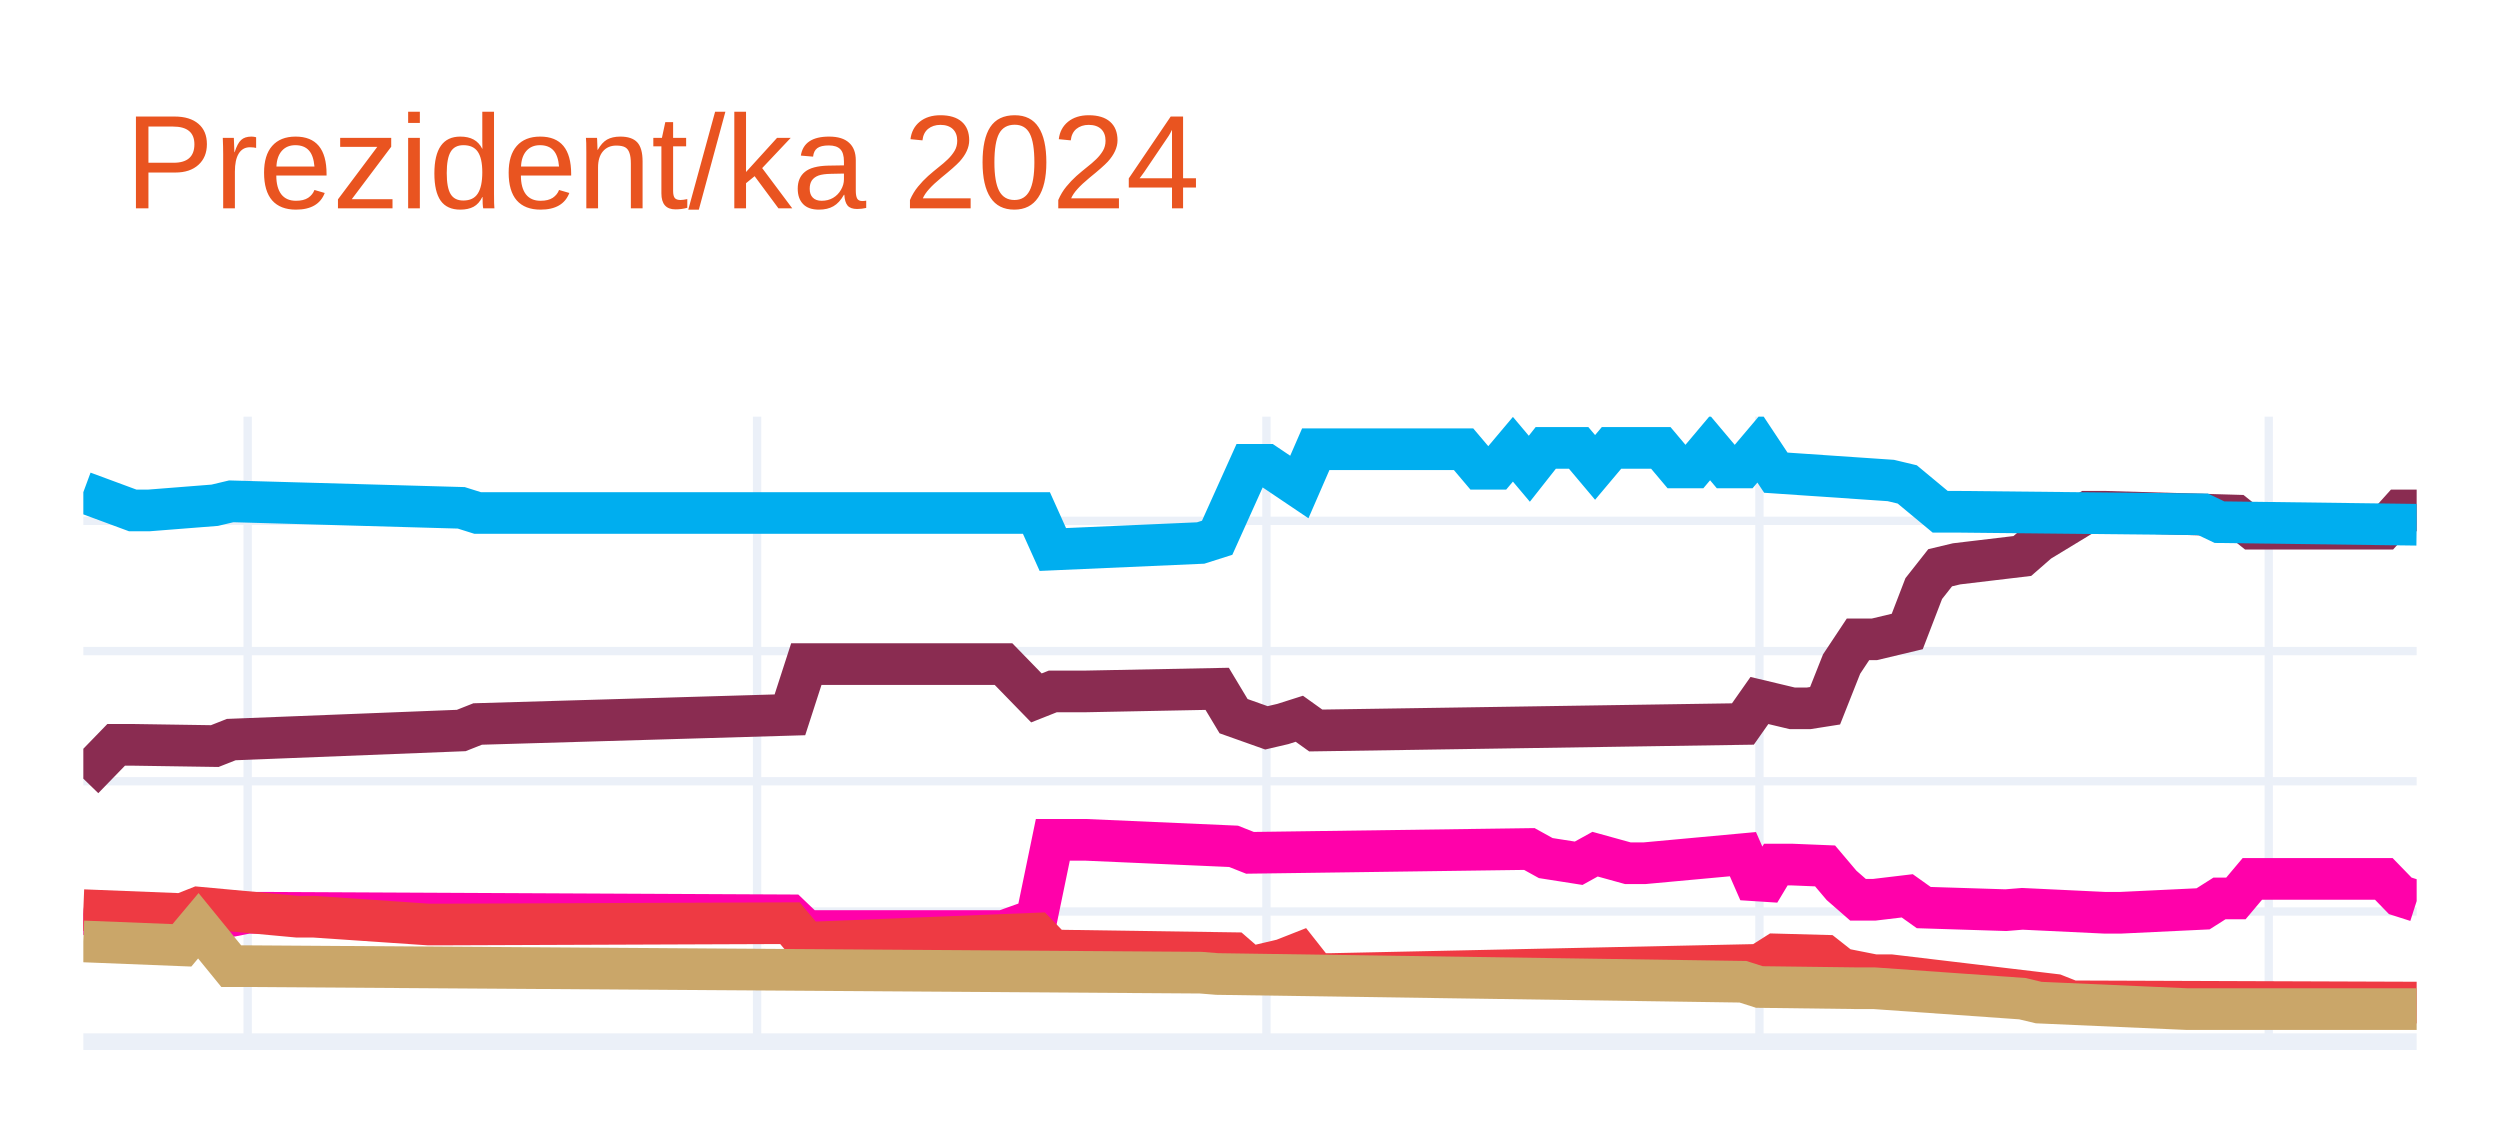
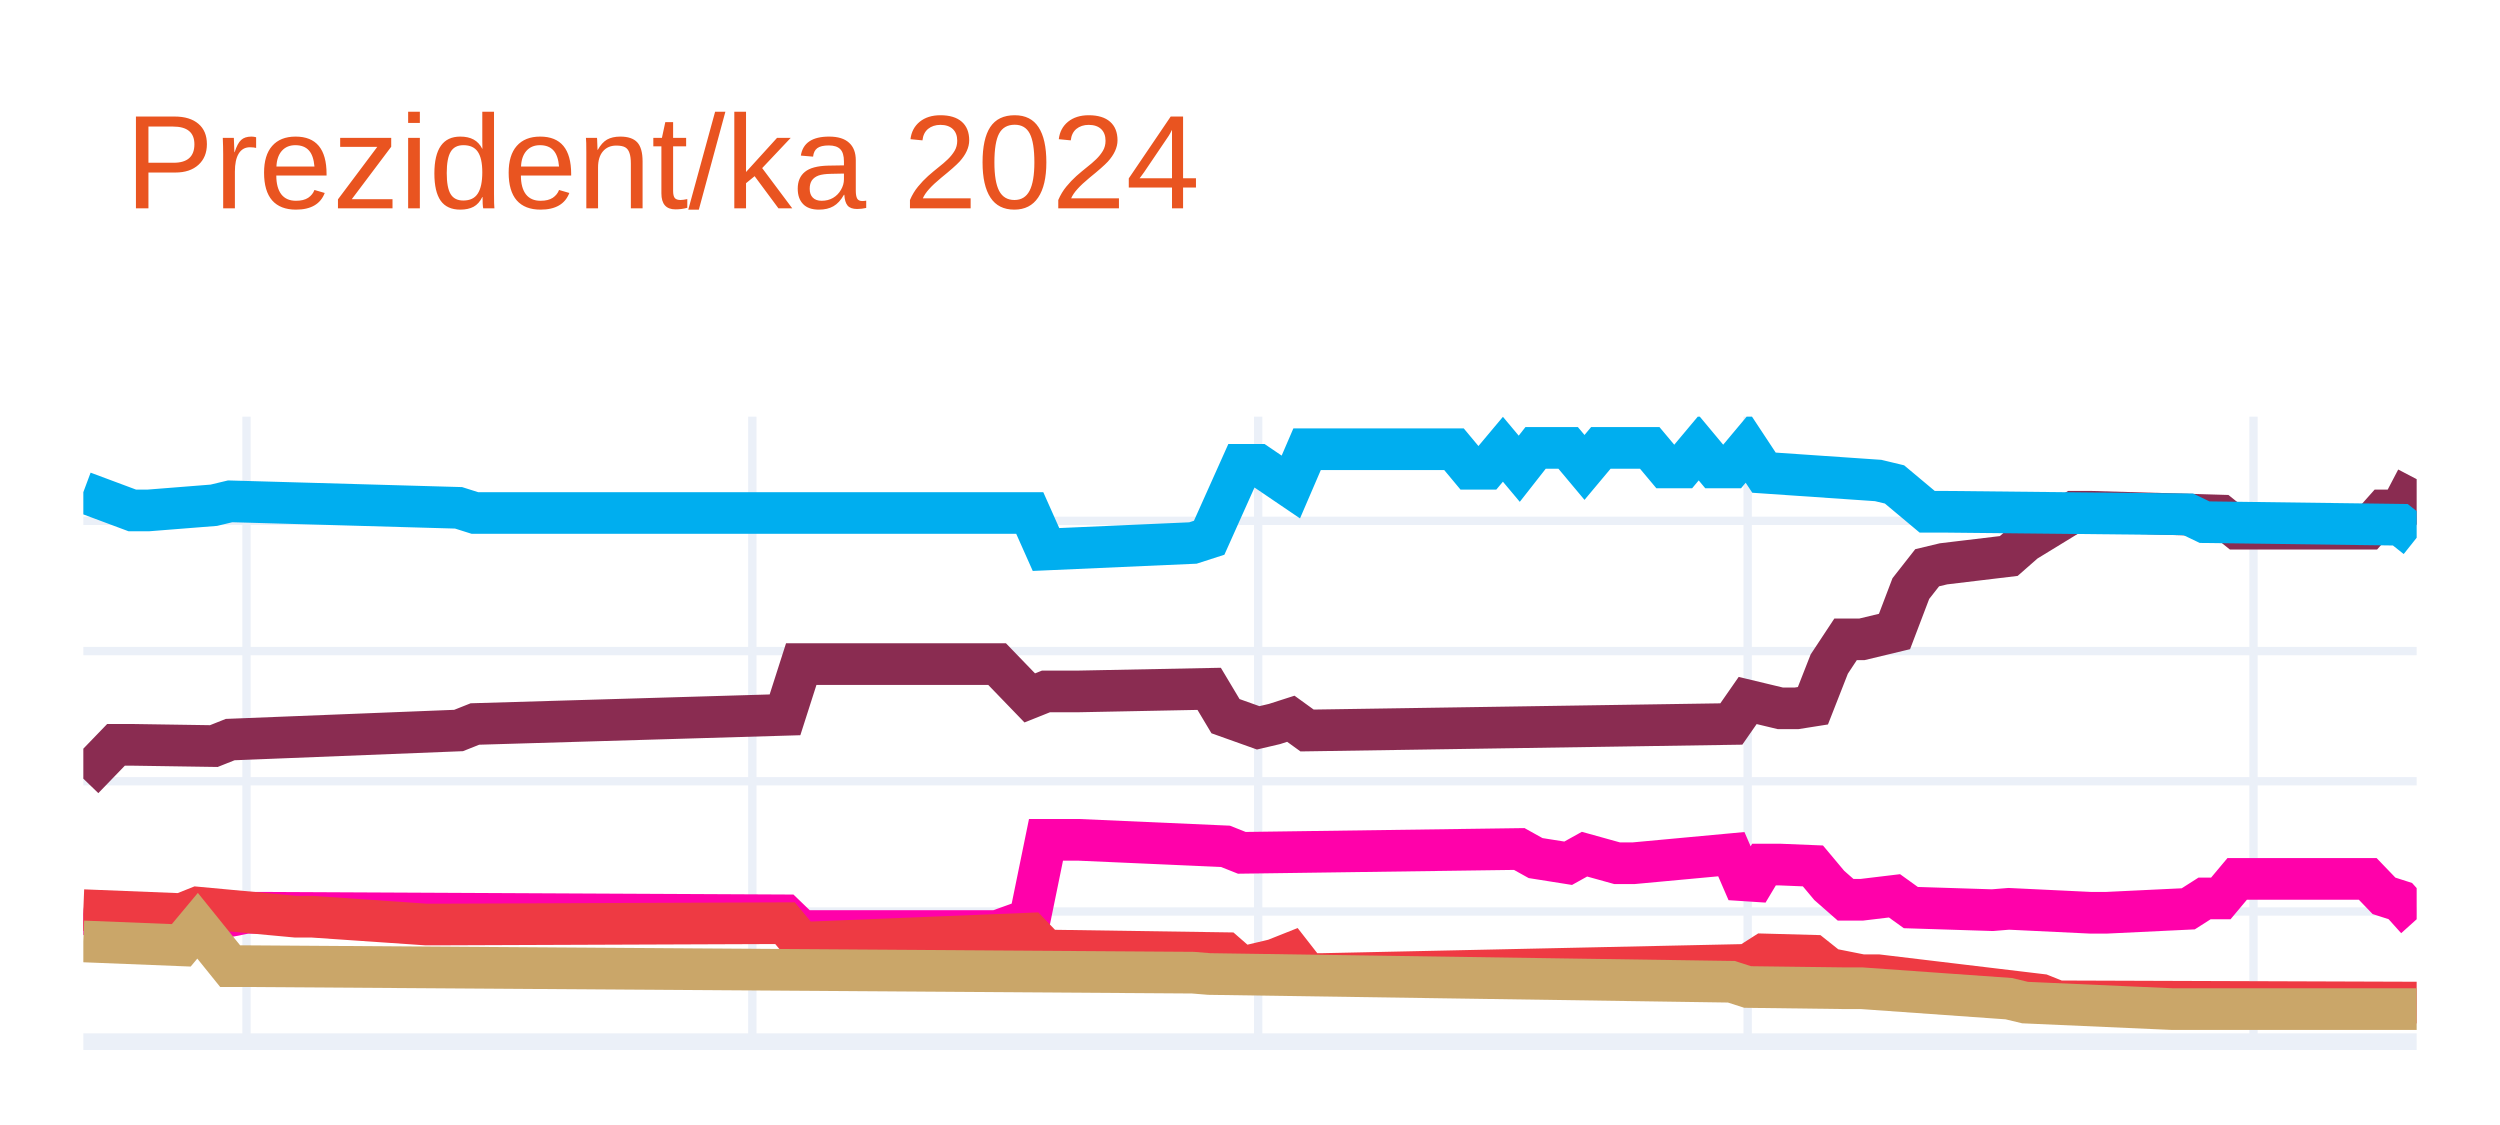
<svg xmlns="http://www.w3.org/2000/svg" class="main-svg" width="300" height="135" style="" viewBox="0 0 300 135">
  <rect x="0" y="0" width="300" height="135" style="fill: rgb(255, 255, 255); fill-opacity: 1;" />
-   <defs id="defs-1d665a">
+   <defs id="defs-90c779">
    <g class="clips">
-       <clipPath id="clip1d665axyplot" class="plotclip">
+       <clipPath id="clip90c779xyplot" class="plotclip">
        <rect width="280" height="75" />
      </clipPath>
-       <clipPath class="axesclip" id="clip1d665ax">
+       <clipPath class="axesclip" id="clip90c779x">
        <rect x="10" y="0" width="280" height="135" />
      </clipPath>
-       <clipPath class="axesclip" id="clip1d665ay">
+       <clipPath class="axesclip" id="clip90c779y">
        <rect x="0" y="50" width="300" height="75" />
      </clipPath>
-       <clipPath class="axesclip" id="clip1d665axy">
+       <clipPath class="axesclip" id="clip90c779xy">
        <rect x="10" y="50" width="280" height="75" />
      </clipPath>
    </g>
    <g class="gradients" />
    <g class="patterns" />
  </defs>
  <g class="bglayer" />
  <g class="layer-below">
    <g class="imagelayer" />
    <g class="shapelayer" />
  </g>
  <g class="cartesianlayer">
    <g class="subplot xy">
      <g class="layer-subplot">
        <g class="shapelayer" />
        <g class="imagelayer" />
      </g>
      <g class="minor-gridlayer">
        <g class="x" />
        <g class="y" />
      </g>
      <g class="gridlayer">
        <g class="x">
-           <path class="xgrid crisp" transform="translate(29.72,0)" d="M0,50v75" style="stroke: rgb(235, 240, 248); stroke-opacity: 1; stroke-width: 1px;" />
-           <path class="xgrid crisp" transform="translate(90.85,0)" d="M0,50v75" style="stroke: rgb(235, 240, 248); stroke-opacity: 1; stroke-width: 1px;" />
-           <path class="xgrid crisp" transform="translate(151.97,0)" d="M0,50v75" style="stroke: rgb(235, 240, 248); stroke-opacity: 1; stroke-width: 1px;" />
-           <path class="xgrid crisp" transform="translate(211.13,0)" d="M0,50v75" style="stroke: rgb(235, 240, 248); stroke-opacity: 1; stroke-width: 1px;" />
-           <path class="xgrid crisp" transform="translate(272.25,0)" d="M0,50v75" style="stroke: rgb(235, 240, 248); stroke-opacity: 1; stroke-width: 1px;" />
+           <path class="xgrid crisp" transform="translate(29.58,0)" d="M0,50v75" style="stroke: rgb(235, 240, 248); stroke-opacity: 1; stroke-width: 1px;" />
+           <path class="xgrid crisp" transform="translate(90.28,0)" d="M0,50v75" style="stroke: rgb(235, 240, 248); stroke-opacity: 1; stroke-width: 1px;" />
+           <path class="xgrid crisp" transform="translate(150.98,0)" d="M0,50v75" style="stroke: rgb(235, 240, 248); stroke-opacity: 1; stroke-width: 1px;" />
+           <path class="xgrid crisp" transform="translate(209.72,0)" d="M0,50v75" style="stroke: rgb(235, 240, 248); stroke-opacity: 1; stroke-width: 1px;" />
+           <path class="xgrid crisp" transform="translate(270.42,0)" d="M0,50v75" style="stroke: rgb(235, 240, 248); stroke-opacity: 1; stroke-width: 1px;" />
        </g>
        <g class="y">
          <path class="ygrid crisp" transform="translate(0,109.38)" d="M10,0h280" style="stroke: rgb(235, 240, 248); stroke-opacity: 1; stroke-width: 1px;" />
          <path class="ygrid crisp" transform="translate(0,93.75)" d="M10,0h280" style="stroke: rgb(235, 240, 248); stroke-opacity: 1; stroke-width: 1px;" />
          <path class="ygrid crisp" transform="translate(0,78.13)" d="M10,0h280" style="stroke: rgb(235, 240, 248); stroke-opacity: 1; stroke-width: 1px;" />
          <path class="ygrid crisp" transform="translate(0,62.5)" d="M10,0h280" style="stroke: rgb(235, 240, 248); stroke-opacity: 1; stroke-width: 1px;" />
        </g>
      </g>
      <g class="zerolinelayer">
        <path class="yzl zl crisp" transform="translate(0,125)" d="M10,0h280" style="stroke: rgb(235, 240, 248); stroke-opacity: 1; stroke-width: 2px;" />
      </g>
      <path class="xlines-below" />
      <path class="ylines-below" />
      <g class="overlines-below" />
      <g class="xaxislayer-below" />
      <g class="yaxislayer-below" />
      <g class="overaxes-below" />
-       <g class="plot" transform="translate(10,50)" clip-path="url(#clip1d665axyplot)">
+       <g class="plot" transform="translate(10,50)" clip-path="url(#clip90c779xyplot)">
        <g class="scatterlayer mlayer">
-           <g class="trace scatter traced6a621" style="stroke-miterlimit: 2; opacity: 1;">
+           <g class="trace scatter trace491040" style="stroke-miterlimit: 2; opacity: 1;">
            <g class="fills" />
            <g class="errorbars" />
            <g class="lines">
-               <path class="js-line" d="M0,43.44L3.94,39.38L5.92,39.38L15.77,39.53L17.75,38.75L45.35,37.66L47.32,36.88L84.79,35.78L86.76,29.69L110.42,29.69L114.37,33.75L116.34,32.97L120.28,32.97L136.06,32.66L138.03,35.94L141.97,37.34L143.94,36.88L145.92,36.25L147.89,37.66L199.15,36.88L201.13,34.06L205.07,35L207.04,35L209.01,34.69L210.99,29.69L212.96,26.72L214.93,26.72L218.87,25.78L220.85,20.63L222.82,18.13L224.79,17.66L232.68,16.72L234.65,15L240.56,11.41L242.54,11.41L258.31,11.87L260.28,13.44L276.06,13.44L278.03,11.25L280,11.25" style="vector-effect: none; fill: none; stroke: rgb(138, 44, 81); stroke-opacity: 1; stroke-width: 5px; opacity: 1;" />
+               <path class="js-line" d="M0,43.44L3.92,39.38L5.87,39.38L15.66,39.53L17.62,38.75L45.03,37.66L46.99,36.88L84.2,35.78L86.15,29.69L109.65,29.69L113.57,33.75L115.52,32.97L119.44,32.97L135.1,32.66L137.06,35.94L140.98,37.34L142.94,36.88L144.9,36.25L146.85,37.66L197.76,36.88L199.72,34.06L203.64,35L205.59,35L207.55,34.69L209.51,29.69L211.47,26.72L213.43,26.72L217.34,25.78L219.3,20.63L221.26,18.13L223.22,17.66L231.05,16.72L233.01,15L238.88,11.41L240.84,11.41L256.5,11.87L258.46,13.44L274.13,13.44L276.08,11.25L278.04,11.25L280,7.5" style="vector-effect: none; fill: none; stroke: rgb(138, 44, 81); stroke-opacity: 1; stroke-width: 5px; opacity: 1;" />
            </g>
            <g class="points" />
            <g class="text" />
          </g>
-           <g class="trace scatter trace7ef787" style="stroke-miterlimit: 2; opacity: 1;">
+           <g class="trace scatter trace472e50" style="stroke-miterlimit: 2; opacity: 1;">
            <g class="fills" />
            <g class="errorbars" />
            <g class="lines">
-               <path class="js-line" d="M0,9.06L5.92,11.25L7.89,11.25L15.77,10.63L17.75,10.16L45.35,10.94L47.32,11.56L114.37,11.56L116.34,15.94L134.08,15.16L136.06,14.53L140,5.78L141.97,5.78L145.92,8.44L147.89,3.91L165.63,3.91L167.61,6.25L169.58,6.25L171.55,3.91L173.52,6.25L175.49,3.75L179.44,3.75L181.41,6.09L183.38,3.75L185.35,3.75L189.3,3.75L191.27,6.09L193.24,6.09L195.21,3.75L197.18,6.09L199.15,6.09L201.13,3.75L203.1,6.72L216.9,7.66L218.87,8.13L222.82,11.41L224.79,11.41L254.37,11.72L256.34,12.66L280,12.97" style="vector-effect: none; fill: none; stroke: rgb(0, 174, 239); stroke-opacity: 1; stroke-width: 5px; opacity: 1;" />
+               <path class="js-line" d="M0,9.06L5.87,11.25L7.83,11.25L15.66,10.63L17.62,10.16L45.03,10.94L46.99,11.56L113.57,11.56L115.52,15.94L133.15,15.16L135.1,14.53L139.02,5.78L140.98,5.78L144.9,8.44L146.85,3.91L164.48,3.91L166.43,6.25L168.39,6.25L170.35,3.91L172.31,6.25L174.27,3.75L178.18,3.75L180.14,6.09L182.1,3.75L184.06,3.75L187.97,3.75L189.93,6.09L191.89,6.09L193.85,3.75L195.8,6.09L197.76,6.09L199.72,3.75L201.68,6.72L215.38,7.66L217.34,8.13L221.26,11.41L223.22,11.41L252.59,11.72L254.55,12.66L278.04,12.97L280,14.53" style="vector-effect: none; fill: none; stroke: rgb(0, 174, 239); stroke-opacity: 1; stroke-width: 5px; opacity: 1;" />
            </g>
            <g class="points" />
            <g class="text" />
          </g>
-           <g class="trace scatter trace4c13fd" style="stroke-miterlimit: 2; opacity: 1;">
+           <g class="trace scatter trace531137" style="stroke-miterlimit: 2; opacity: 1;">
            <g class="fills" />
            <g class="errorbars" />
            <g class="lines">
-               <path class="js-line" d="M0,59.69L13.8,61.09L15.77,60.31L19.72,59.53L21.69,59.53L84.79,59.84L86.76,61.72L110.42,61.72L114.37,60.31L116.34,50.78L120.28,50.78L138.03,51.56L140,52.34L173.52,51.88L175.49,52.97L179.44,53.59L181.41,52.5L185.35,53.59L187.32,53.59L199.15,52.5L201.13,57.03L203.1,53.75L205.07,53.75L209.01,53.91L210.99,56.25L212.96,57.97L214.93,57.97L218.87,57.5L220.85,58.91L230.7,59.22L232.68,59.06L242.54,59.53L244.51,59.53L254.37,59.06L256.34,57.81L258.31,57.81L260.28,55.47L276.06,55.47L278.03,57.5L280,58.13" style="vector-effect: none; fill: none; stroke: rgb(255, 1, 170); stroke-opacity: 1; stroke-width: 5px; opacity: 1;" />
+               <path class="js-line" d="M0,59.69L13.71,61.09L15.66,60.31L19.58,59.53L21.54,59.53L84.2,59.84L86.15,61.72L109.65,61.72L113.57,60.31L115.52,50.78L119.44,50.78L137.06,51.56L139.02,52.34L172.31,51.88L174.27,52.97L178.18,53.59L180.14,52.5L184.06,53.59L186.01,53.59L197.76,52.5L199.72,57.03L201.68,53.75L203.64,53.75L207.55,53.91L209.51,56.25L211.47,57.97L213.43,57.97L217.34,57.5L219.3,58.91L229.09,59.22L231.05,59.06L240.84,59.53L242.8,59.53L252.59,59.06L254.55,57.81L256.5,57.81L258.46,55.47L274.13,55.47L276.08,57.5L278.04,58.13L280,60.31" style="vector-effect: none; fill: none; stroke: rgb(255, 1, 170); stroke-opacity: 1; stroke-width: 5px; opacity: 1;" />
            </g>
            <g class="points" />
            <g class="text" />
          </g>
-           <g class="trace scatter trace736fe2" style="stroke-miterlimit: 2; opacity: 1;">
+           <g class="trace scatter tracefa05d6" style="stroke-miterlimit: 2; opacity: 1;">
            <g class="fills" />
            <g class="errorbars" />
            <g class="lines">
-               <path class="js-line" d="M0,59.22L11.83,59.69L13.8,58.91L25.63,60L27.61,60L41.41,60.94L43.38,60.94L84.79,60.78L86.76,63.13L114.37,62.03L116.34,64.06L138.03,64.38L140,66.09L143.94,65.16L145.92,64.38L147.89,66.88L149.86,66.88L201.13,65.78L203.1,64.53L209.01,64.69L210.99,66.25L214.93,67.03L216.9,67.03L236.62,69.38L238.59,70.16L280,70.31" style="vector-effect: none; fill: none; stroke: rgb(238, 58, 67); stroke-opacity: 1; stroke-width: 5px; opacity: 1;" />
+               <path class="js-line" d="M0,59.22L11.75,59.69L13.71,58.91L25.45,60L27.41,60L41.12,60.94L43.08,60.94L84.2,60.78L86.15,63.13L113.57,62.03L115.52,64.06L137.06,64.38L139.02,66.09L142.94,65.16L144.9,64.38L146.85,66.88L148.81,66.88L199.72,65.78L201.68,64.53L207.55,64.69L209.51,66.25L213.43,67.03L215.38,67.03L234.97,69.38L236.92,70.16L280,70.31" style="vector-effect: none; fill: none; stroke: rgb(238, 58, 67); stroke-opacity: 1; stroke-width: 5px; opacity: 1;" />
            </g>
            <g class="points" />
            <g class="text" />
          </g>
-           <g class="trace scatter tracedcaa47" style="stroke-miterlimit: 2; opacity: 1;">
+           <g class="trace scatter trace0a83e8" style="stroke-miterlimit: 2; opacity: 1;">
            <g class="fills" />
            <g class="errorbars" />
            <g class="lines">
-               <path class="js-line" d="M0,62.97L11.83,63.44L13.8,61.09L17.75,65.94L19.72,65.94L134.08,66.72L136.06,66.88L199.15,67.81L201.13,68.44L212.96,68.59L214.93,68.59L232.68,69.84L234.65,70.31L252.39,71.09L254.37,71.09L280,71.09" style="vector-effect: none; fill: none; stroke: rgb(202, 166, 105); stroke-opacity: 1; stroke-width: 5px; opacity: 1;" />
+               <path class="js-line" d="M0,62.97L11.75,63.44L13.71,61.09L17.62,65.94L19.58,65.94L133.15,66.72L135.1,66.88L197.76,67.81L199.72,68.44L211.47,68.59L213.43,68.59L231.05,69.84L233.01,70.31L250.63,71.09L252.59,71.09L280,71.09" style="vector-effect: none; fill: none; stroke: rgb(202, 166, 105); stroke-opacity: 1; stroke-width: 5px; opacity: 1;" />
            </g>
            <g class="points" />
            <g class="text" />
          </g>
        </g>
      </g>
      <g class="overplot" />
      <path class="xlines-above crisp" d="M0,0" style="fill: none;" />
      <path class="ylines-above crisp" d="M0,0" style="fill: none;" />
      <g class="overlines-above" />
      <g class="xaxislayer-above" />
      <g class="yaxislayer-above" />
      <g class="overaxes-above" />
    </g>
  </g>
  <g class="polarlayer" />
  <g class="smithlayer" />
  <g class="ternarylayer" />
  <g class="geolayer" />
  <g class="funnelarealayer" />
  <g class="pielayer" />
  <g class="iciclelayer" />
  <g class="treemaplayer" />
  <g class="sunburstlayer" />
  <g class="glimages" />
-   <defs id="topdefs-1d665a">
+   <defs id="topdefs-90c779">
    <g class="clips" />
  </defs>
  <g class="layer-above">
    <g class="imagelayer" />
    <g class="shapelayer" />
  </g>
  <g class="infolayer">
    <g class="g-gtitle">
      <text class="gtitle" x="15" y="25" text-anchor="start" dy="0em" style="font-family: Ubuntu, verdana, arial, sans-serif; font-size: 16px; fill: rgb(233, 84, 32); opacity: 1; font-weight: normal; white-space: pre;">Prezident/ka 2024</text>
    </g>
    <g class="g-xtitle" />
    <g class="g-ytitle" />
  </g>
</svg>
